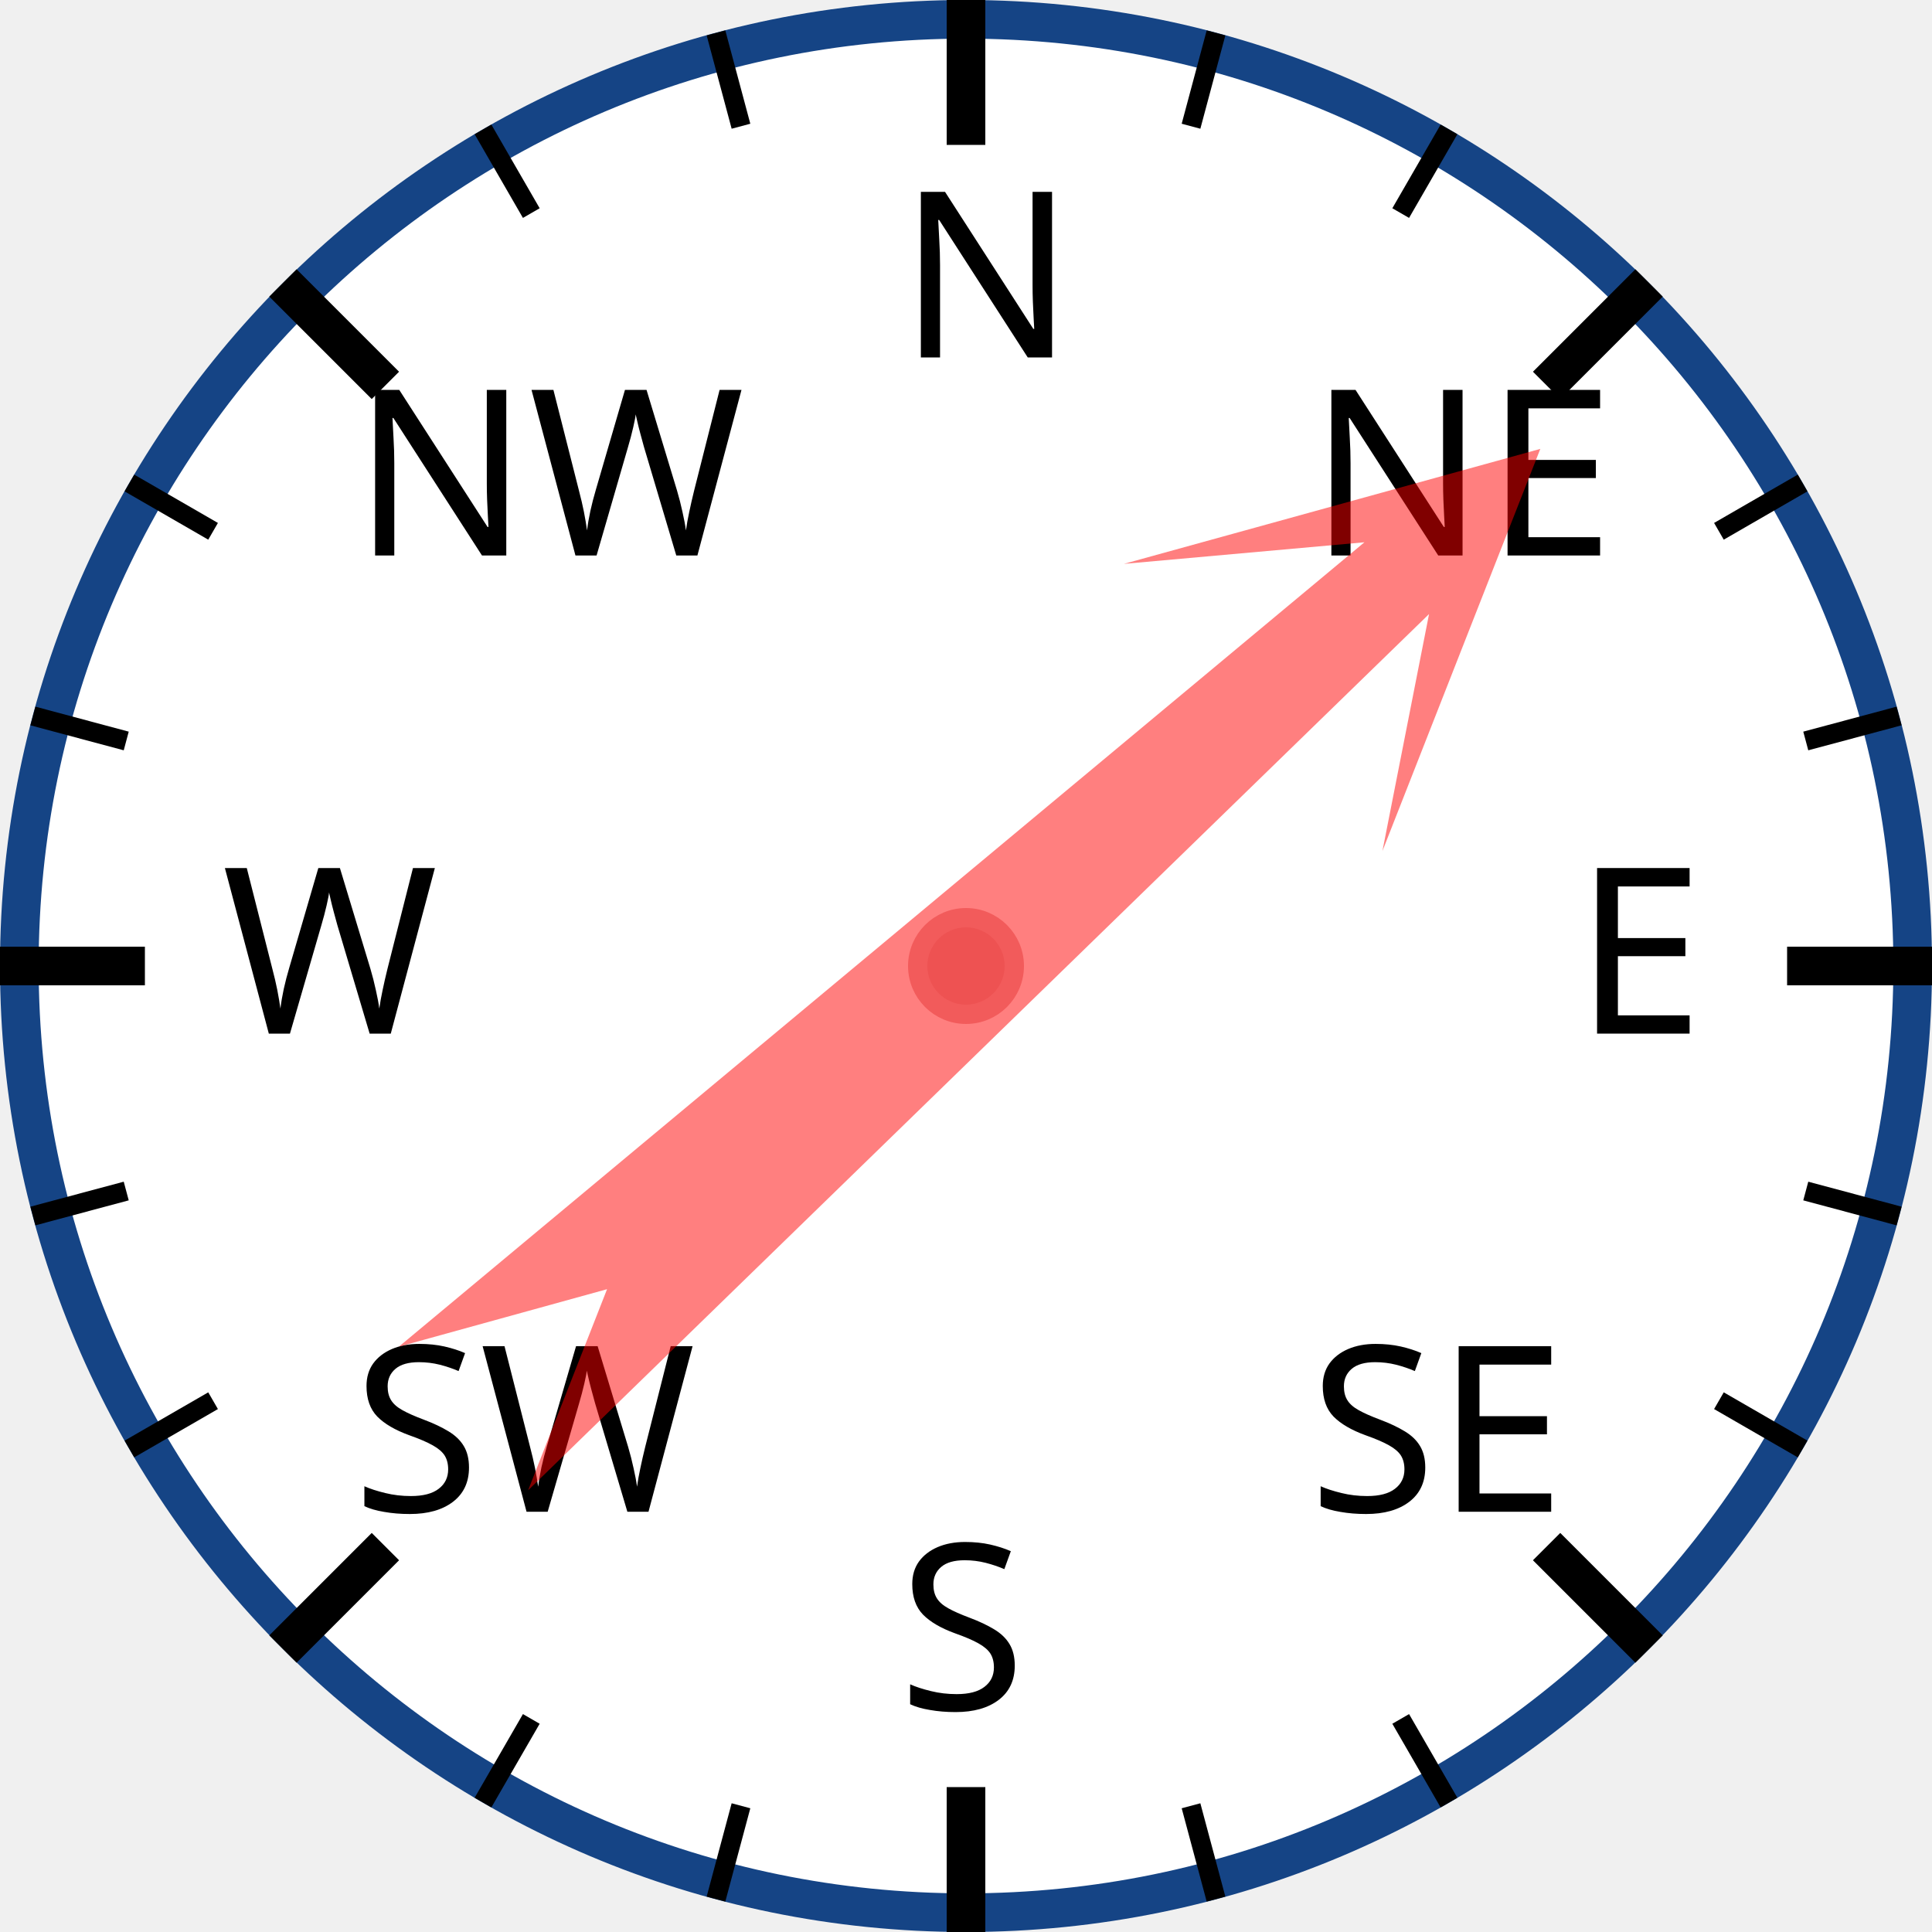
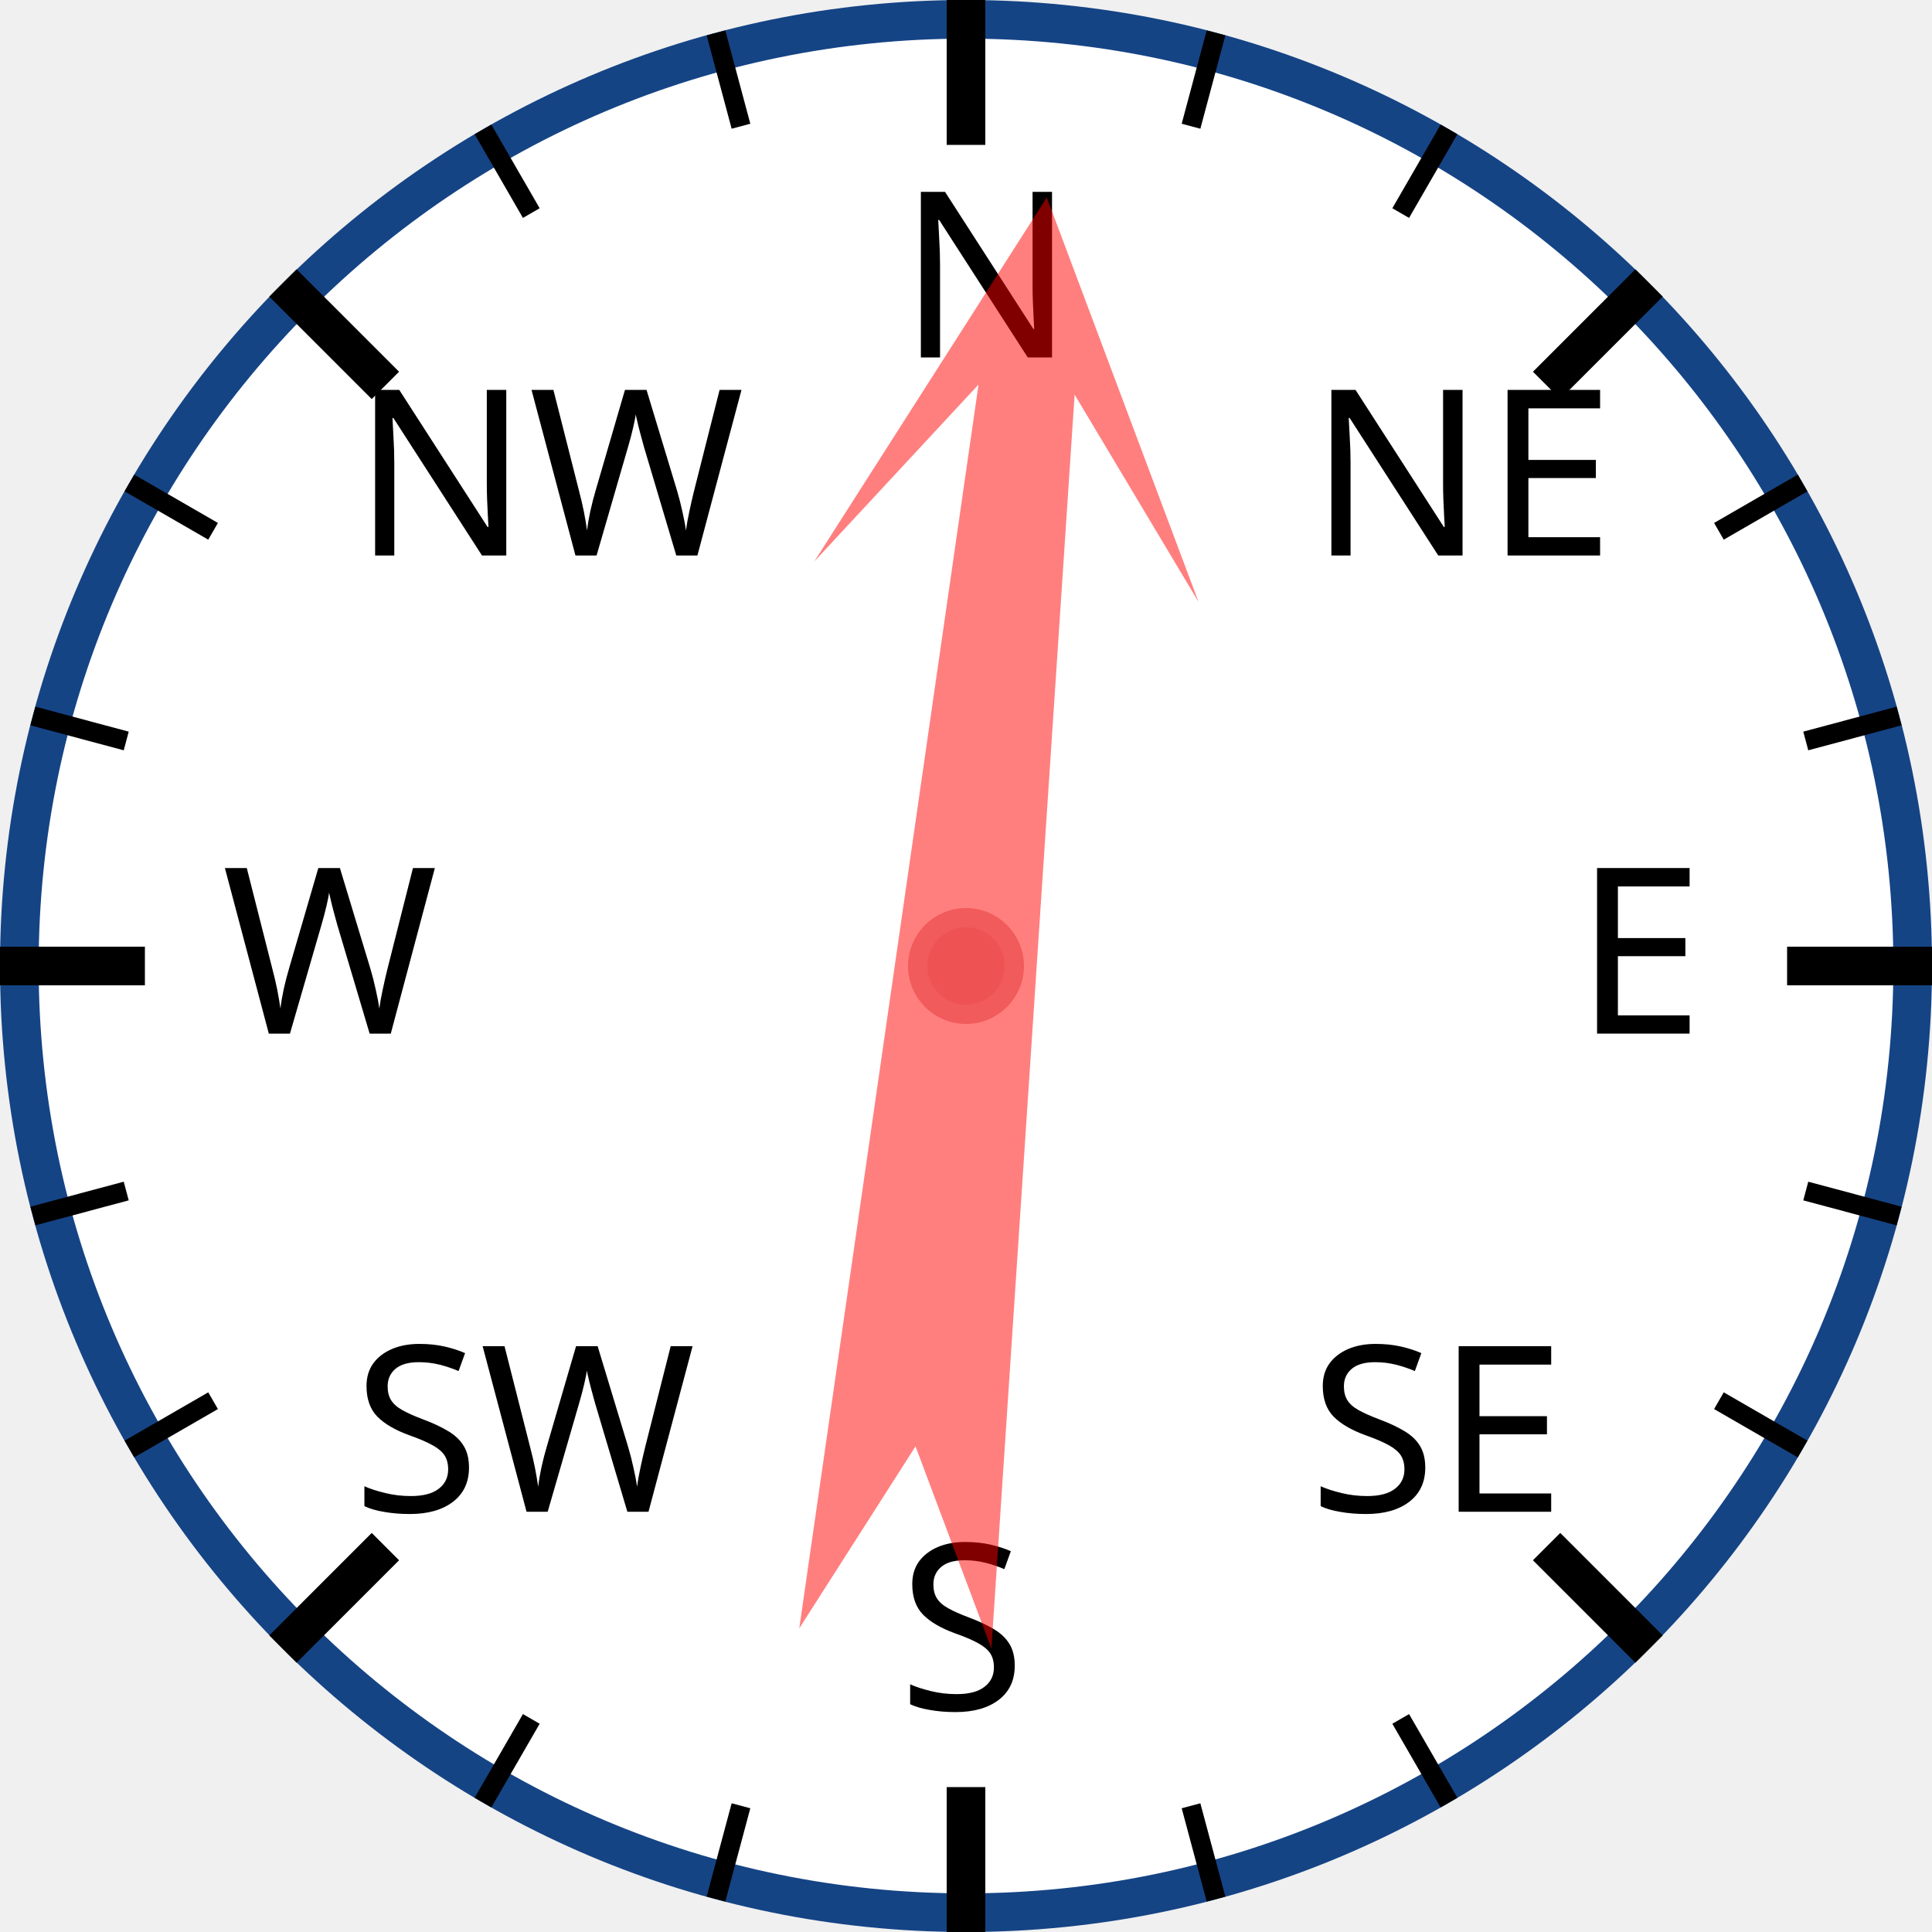
<svg xmlns="http://www.w3.org/2000/svg" width="120px" height="120px" viewBox="0 0 200 200">
  <circle cx="100" cy="100" r="98" style="fill: white; stroke: #154485; stroke-width: 4;" />
  <text x="93.0" y="37.0" style="font-family: sans-serif; font-size: 18pt;">N</text>
  <line x1="100.0" y1="0.0" x2="100.0" y2="15.0" style="stroke: black; stroke-width: 4;" />
  <line x1="74.118" y1="3.407" x2="76.706" y2="13.067" style="stroke: black; stroke-width: 2;" />
  <line x1="50" y1="13.397" x2="55" y2="22.058" style="stroke: black; stroke-width: 2;" />
  <text x="36.503" y="57.503" style="font-family: sans-serif; font-size: 18pt;">NW</text>
  <line x1="29.289" y1="29.289" x2="39.896" y2="39.896" style="stroke: black; stroke-width: 4;" />
  <line x1="13.397" y1="50" x2="22.058" y2="55" style="stroke: black; stroke-width: 2;" />
  <line x1="3.407" y1="74.118" x2="13.067" y2="76.706" style="stroke: black; stroke-width: 2;" />
  <text x="23.0" y="107.0" style="font-family: sans-serif; font-size: 18pt;">W</text>
  <line x1="0.0" y1="100.0" x2="15.0" y2="100.0" style="stroke: black; stroke-width: 4;" />
  <line x1="3.407" y1="125.882" x2="13.067" y2="123.294" style="stroke: black; stroke-width: 2;" />
  <line x1="13.397" y1="150" x2="22.058" y2="145" style="stroke: black; stroke-width: 2;" />
  <text x="36.503" y="156.497" style="font-family: sans-serif; font-size: 18pt;">SW</text>
  <line x1="29.289" y1="170.711" x2="39.896" y2="160.104" style="stroke: black; stroke-width: 4;" />
  <line x1="50" y1="186.603" x2="55" y2="177.942" style="stroke: black; stroke-width: 2;" />
  <line x1="74.118" y1="196.593" x2="76.706" y2="186.933" style="stroke: black; stroke-width: 2;" />
  <text x="93" y="177.0" style="font-family: sans-serif; font-size: 18pt;">S</text>
  <line x1="100" y1="200.0" x2="100" y2="185.0" style="stroke: black; stroke-width: 4;" />
  <line x1="125.882" y1="196.593" x2="123.294" y2="186.933" style="stroke: black; stroke-width: 2;" />
  <line x1="150.0" y1="186.603" x2="145.0" y2="177.942" style="stroke: black; stroke-width: 2;" />
  <text x="135.497" y="156.497" style="font-family: sans-serif; font-size: 18pt;">SE</text>
  <line x1="170.711" y1="170.711" x2="160.104" y2="160.104" style="stroke: black; stroke-width: 4;" />
  <line x1="186.603" y1="150" x2="177.942" y2="145" style="stroke: black; stroke-width: 2;" />
  <line x1="196.593" y1="125.882" x2="186.933" y2="123.294" style="stroke: black; stroke-width: 2;" />
  <text x="163.0" y="107" style="font-family: sans-serif; font-size: 18pt;">E</text>
  <line x1="200.0" y1="100" x2="185.0" y2="100" style="stroke: black; stroke-width: 4;" />
  <line x1="196.593" y1="74.118" x2="186.933" y2="76.706" style="stroke: black; stroke-width: 2;" />
  <line x1="186.603" y1="50" x2="177.942" y2="55" style="stroke: black; stroke-width: 2;" />
  <text x="135.497" y="57.503" style="font-family: sans-serif; font-size: 18pt;">NE</text>
  <line x1="170.711" y1="29.289" x2="160.104" y2="39.896" style="stroke: black; stroke-width: 4;" />
  <line x1="150" y1="13.397" x2="145" y2="22.058" style="stroke: black; stroke-width: 2;" />
  <line x1="125.882" y1="3.407" x2="123.294" y2="13.067" style="stroke: black; stroke-width: 2;" />
-   <polygon points="100 20 120 60 105 40 110 170 100 150 90 170 95 40 80 60" style="fill: red; fill-opacity: 0.5;" transform="rotate(48,100,100)" />
+   <polygon points="100 20 120 60 105 40 110 170 100 150 90 170 95 40 80 60" style="fill: red; fill-opacity: 0.5;" transform="rotate(6,100,100)" />
  <circle cx="100" cy="100" r="5" style="fill: #EE5252; stroke: #F25B5B; stroke-width: 2;" />
</svg>
